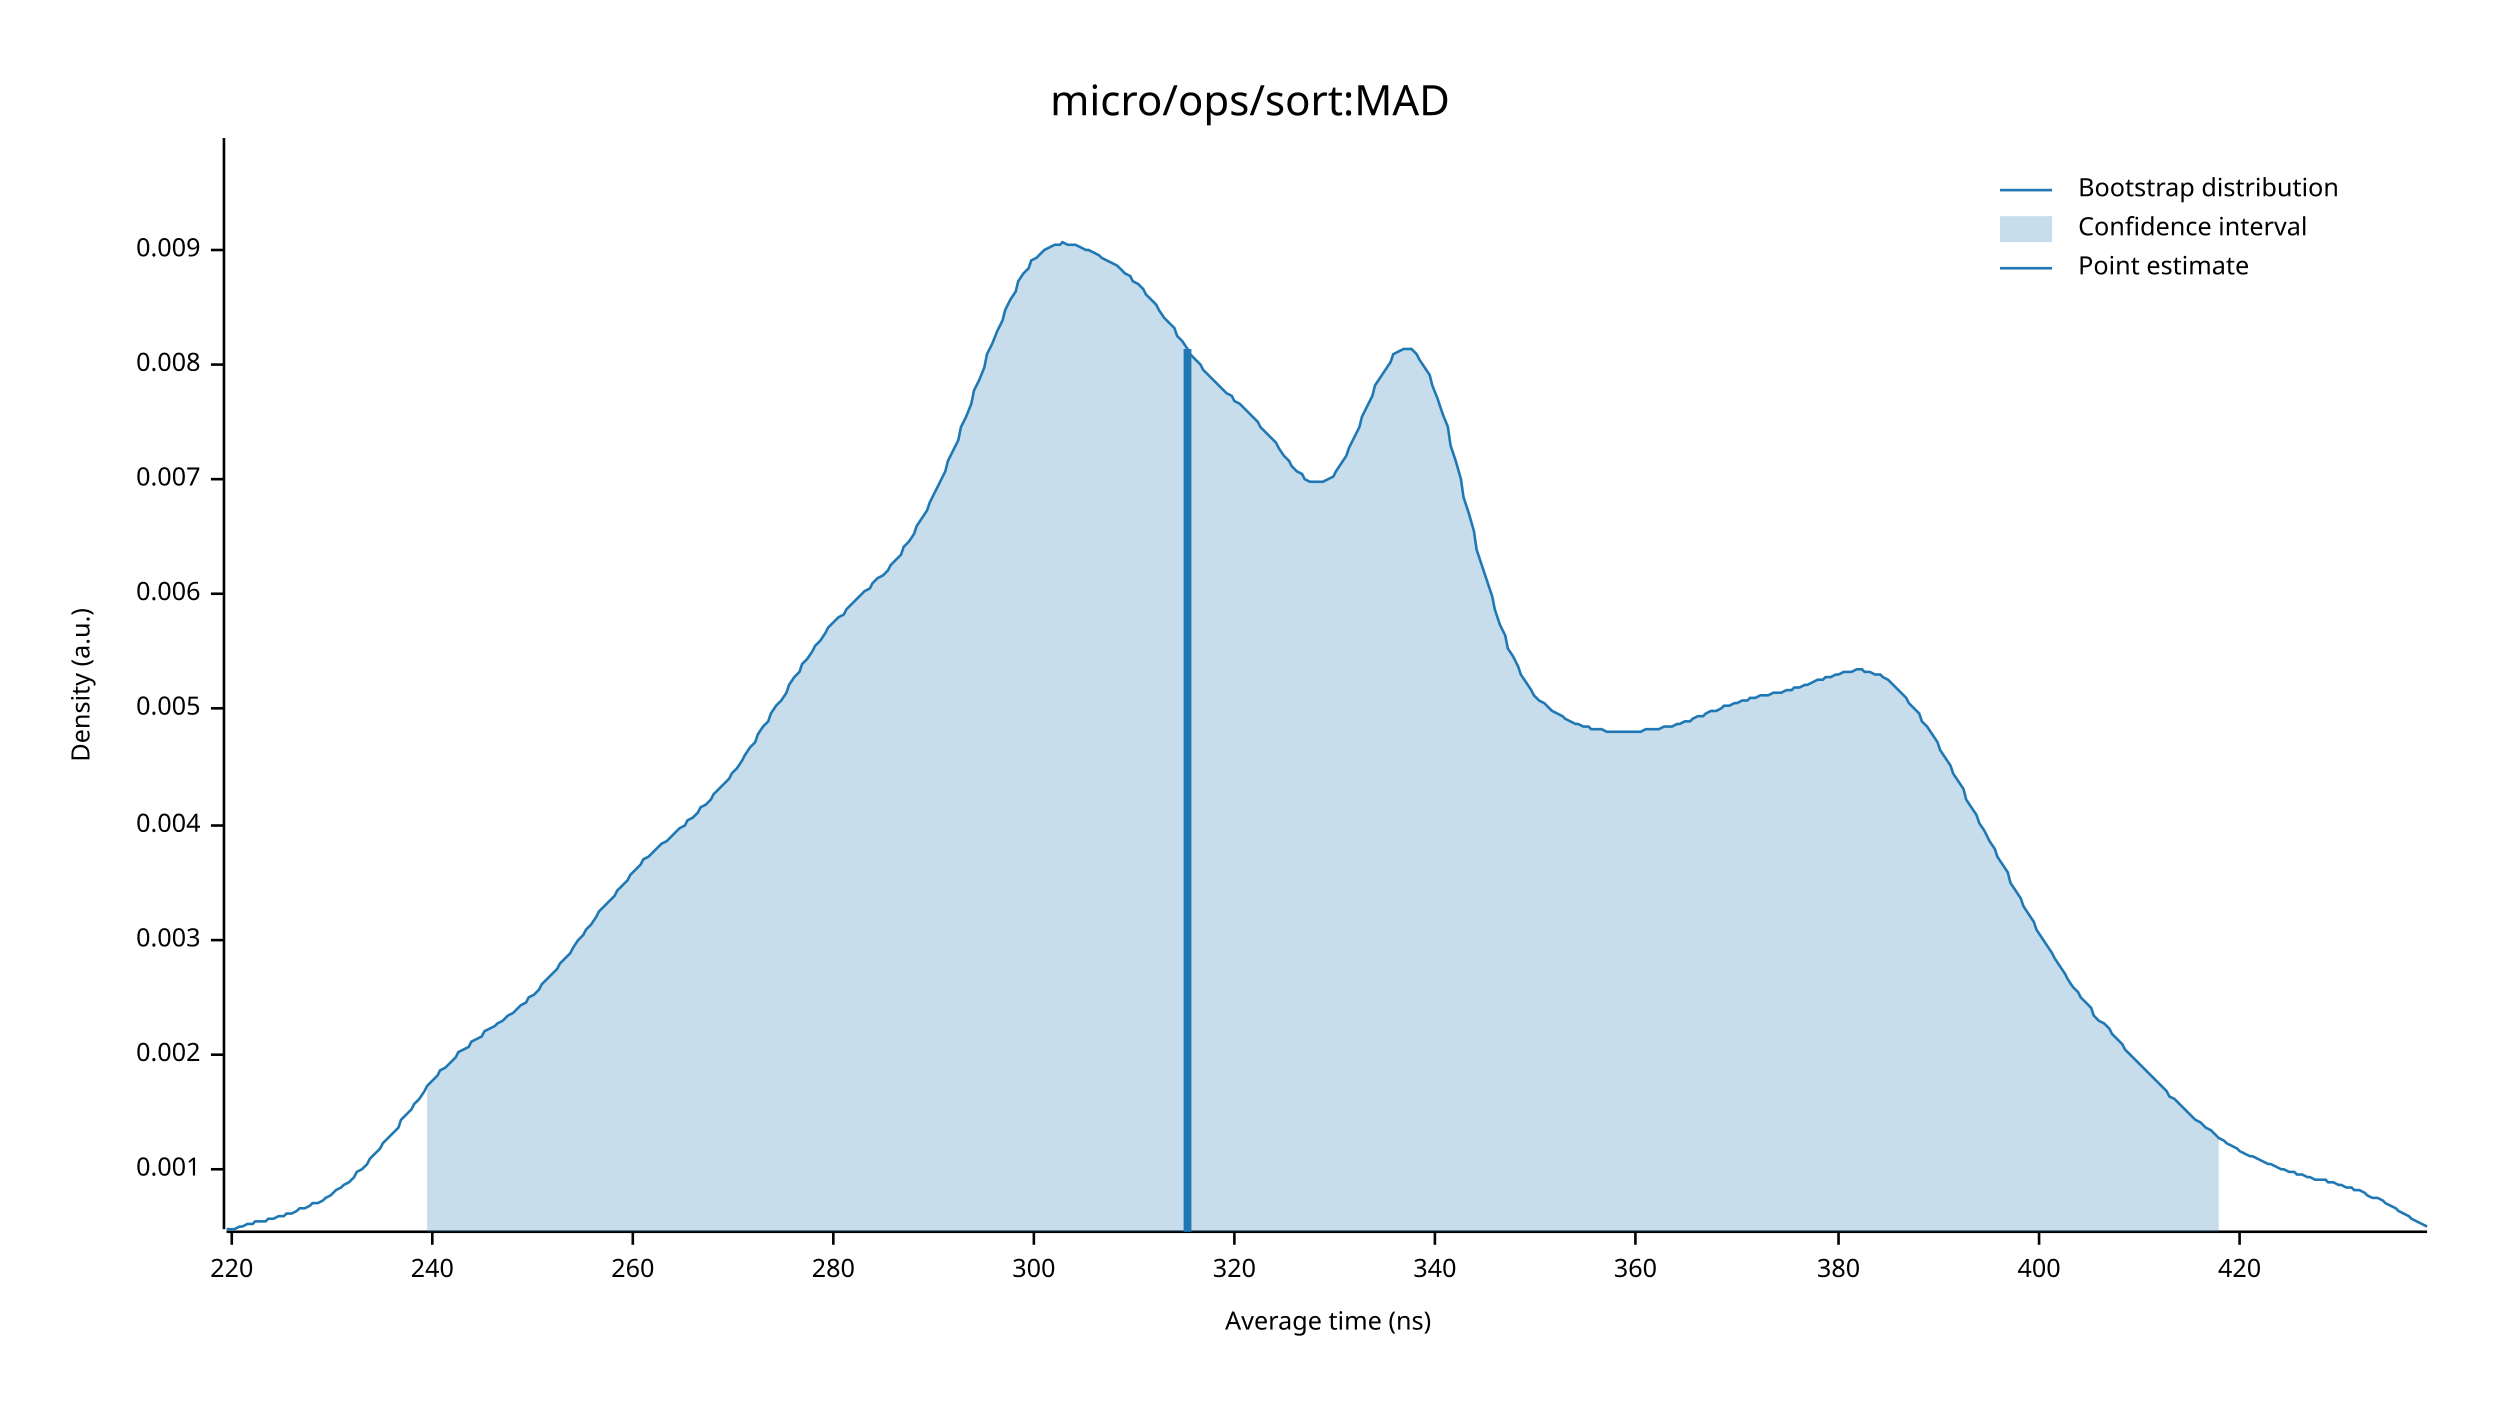
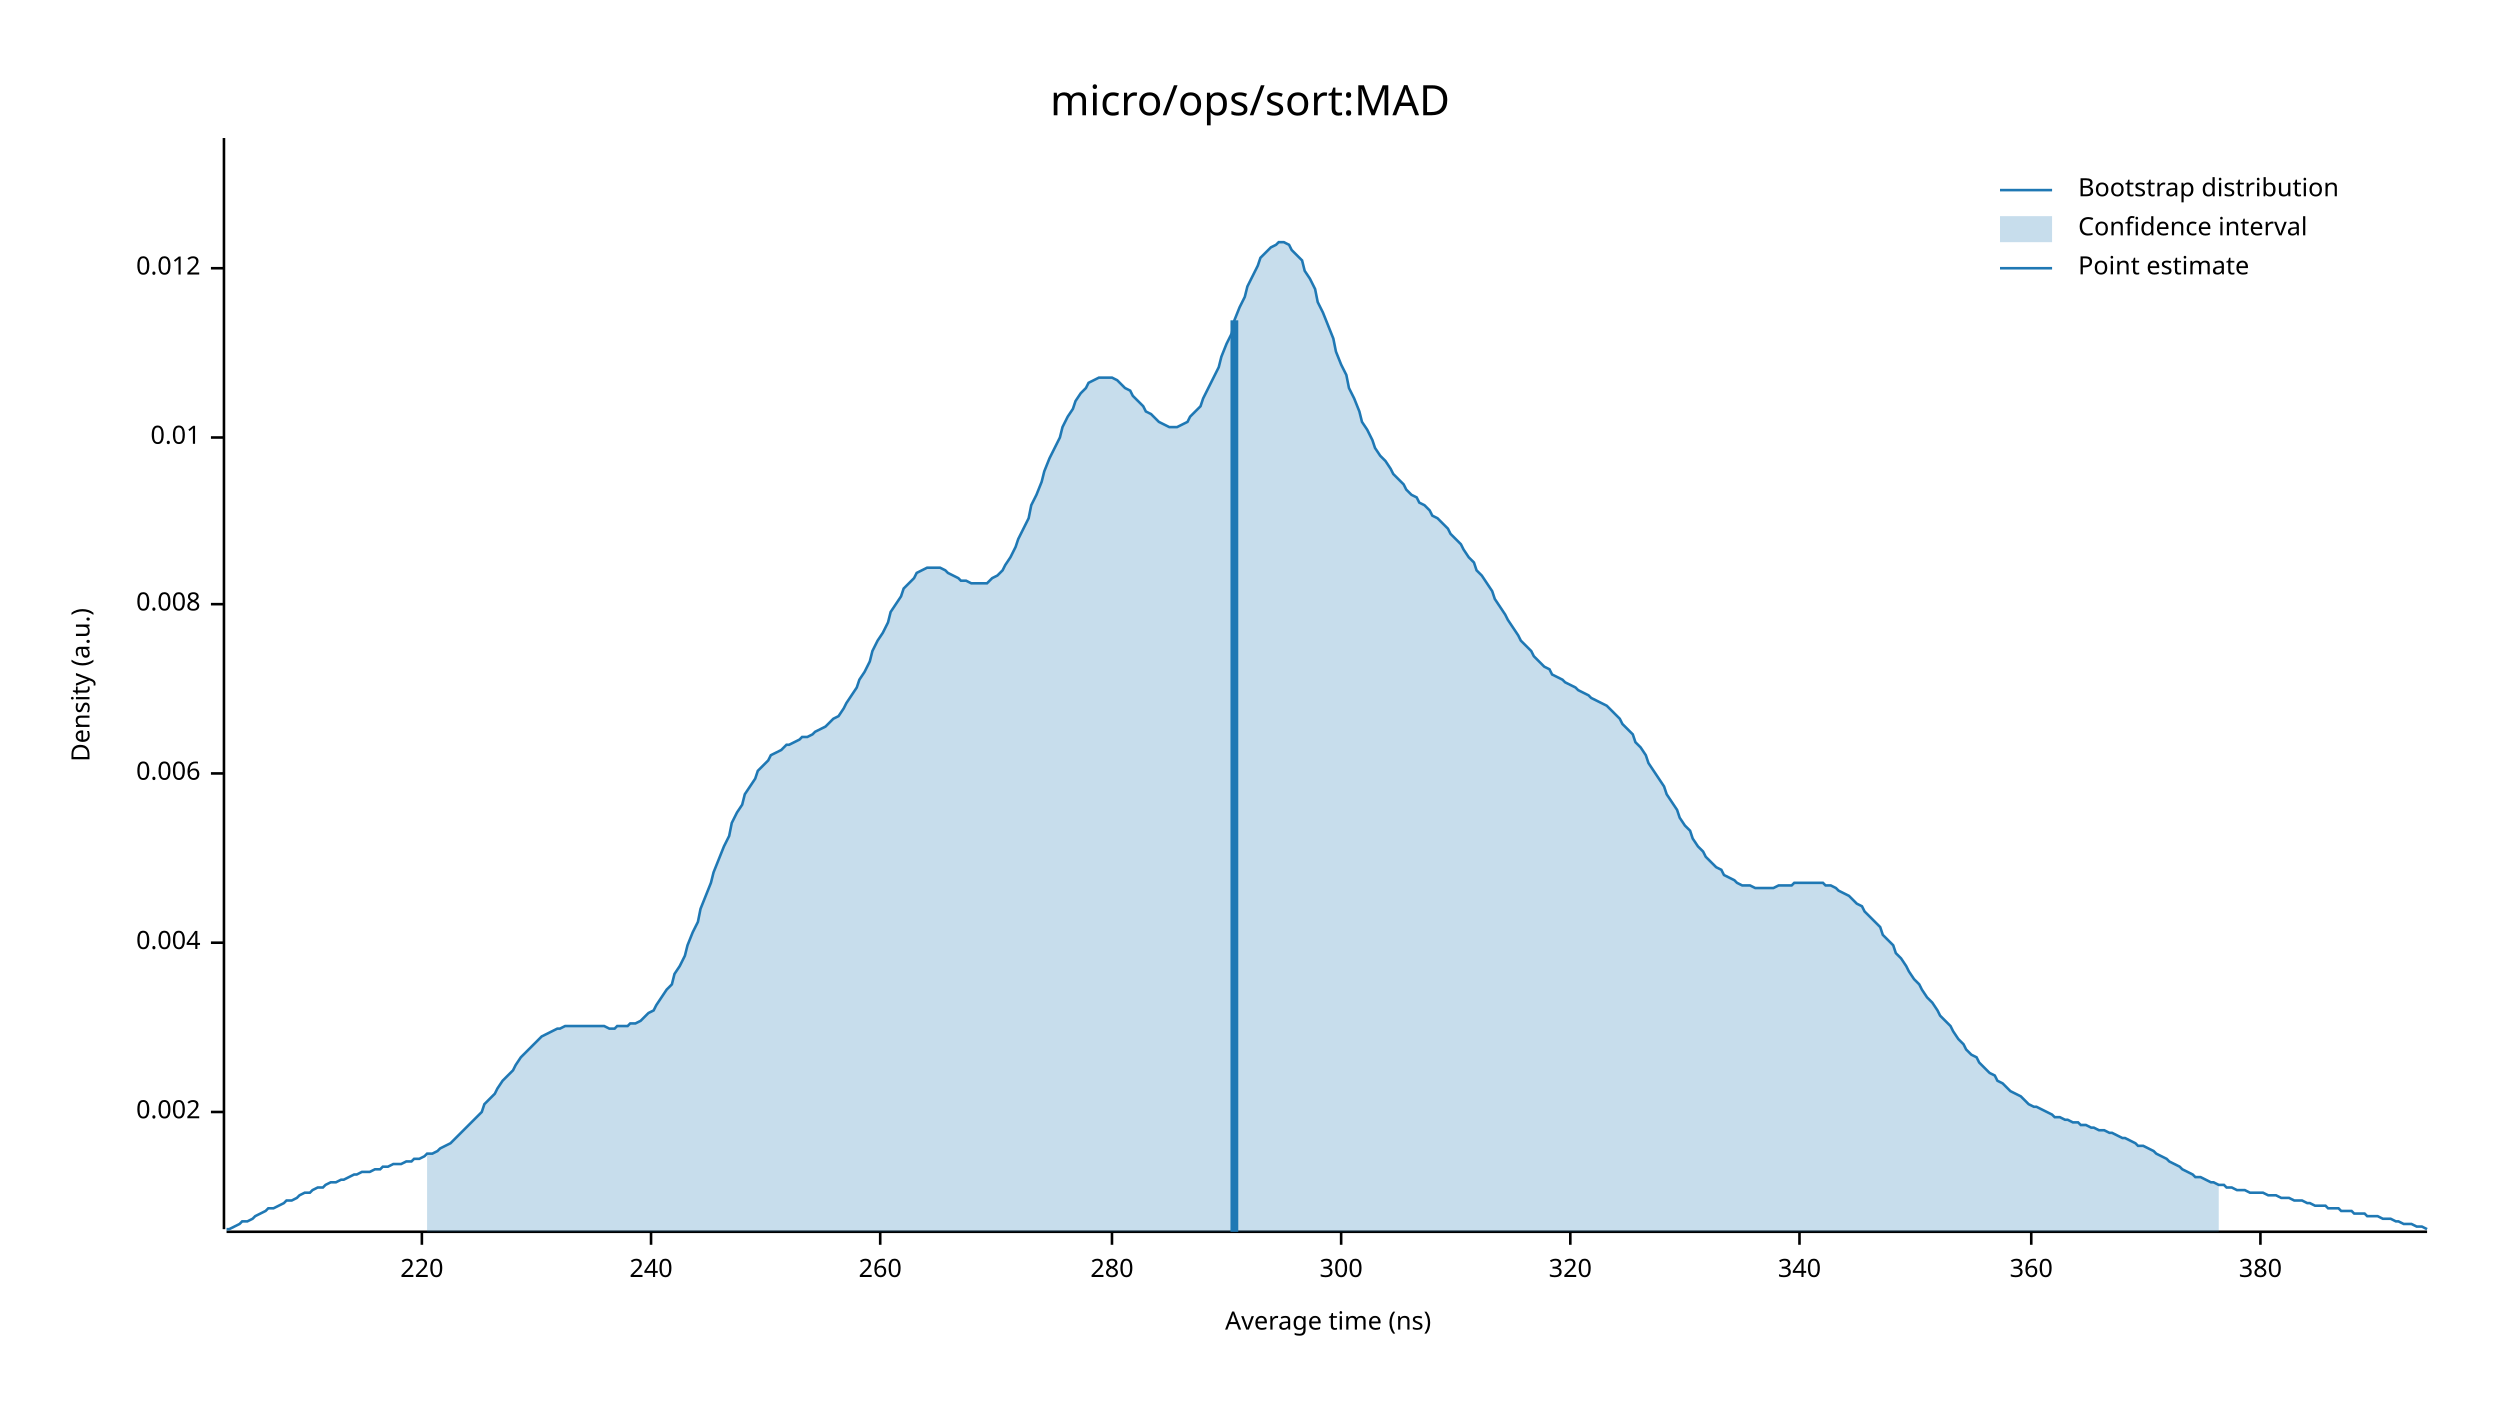
<svg xmlns="http://www.w3.org/2000/svg" width="960" height="540" viewBox="0 0 960 540">
  <text x="480" y="32" dy="0.76em" text-anchor="middle" font-family="sans-serif" font-size="16.129" opacity="1" fill="#000000">
micro/ops/sort:MAD
</text>
  <text x="27" y="263" dy="0.76em" text-anchor="middle" font-family="sans-serif" font-size="9.677" opacity="1" fill="#000000" transform="rotate(270, 27, 263)">
Density (a.u.)
</text>
  <text x="510" y="513" dy="-0.5ex" text-anchor="middle" font-family="sans-serif" font-size="9.677" opacity="1" fill="#000000">
Average time (ns)
</text>
  <polyline fill="none" opacity="1" stroke="#000000" stroke-width="1" points="86,53 86,472 " />
-   <text x="77" y="449" dy="0.5ex" text-anchor="end" font-family="sans-serif" font-size="9.677" opacity="1" fill="#000000">
- 0.001
- </text>
-   <polyline fill="none" opacity="1" stroke="#000000" stroke-width="1" points="81,449 86,449 " />
-   <text x="77" y="405" dy="0.5ex" text-anchor="end" font-family="sans-serif" font-size="9.677" opacity="1" fill="#000000">
+   <text x="77" y="427" dy="0.5ex" text-anchor="end" font-family="sans-serif" font-size="9.677" opacity="1" fill="#000000">
0.002
</text>
-   <polyline fill="none" opacity="1" stroke="#000000" stroke-width="1" points="81,405 86,405 " />
-   <text x="77" y="361" dy="0.5ex" text-anchor="end" font-family="sans-serif" font-size="9.677" opacity="1" fill="#000000">
- 0.003
- </text>
-   <polyline fill="none" opacity="1" stroke="#000000" stroke-width="1" points="81,361 86,361 " />
-   <text x="77" y="317" dy="0.5ex" text-anchor="end" font-family="sans-serif" font-size="9.677" opacity="1" fill="#000000">
+   <polyline fill="none" opacity="1" stroke="#000000" stroke-width="1" points="81,427 86,427 " />
+   <text x="77" y="362" dy="0.5ex" text-anchor="end" font-family="sans-serif" font-size="9.677" opacity="1" fill="#000000">
0.004
</text>
-   <polyline fill="none" opacity="1" stroke="#000000" stroke-width="1" points="81,317 86,317 " />
-   <text x="77" y="272" dy="0.5ex" text-anchor="end" font-family="sans-serif" font-size="9.677" opacity="1" fill="#000000">
- 0.005
- </text>
-   <polyline fill="none" opacity="1" stroke="#000000" stroke-width="1" points="81,272 86,272 " />
-   <text x="77" y="228" dy="0.5ex" text-anchor="end" font-family="sans-serif" font-size="9.677" opacity="1" fill="#000000">
+   <polyline fill="none" opacity="1" stroke="#000000" stroke-width="1" points="81,362 86,362 " />
+   <text x="77" y="297" dy="0.5ex" text-anchor="end" font-family="sans-serif" font-size="9.677" opacity="1" fill="#000000">
0.006
</text>
-   <polyline fill="none" opacity="1" stroke="#000000" stroke-width="1" points="81,228 86,228 " />
-   <text x="77" y="184" dy="0.5ex" text-anchor="end" font-family="sans-serif" font-size="9.677" opacity="1" fill="#000000">
- 0.007
- </text>
-   <polyline fill="none" opacity="1" stroke="#000000" stroke-width="1" points="81,184 86,184 " />
-   <text x="77" y="140" dy="0.5ex" text-anchor="end" font-family="sans-serif" font-size="9.677" opacity="1" fill="#000000">
+   <polyline fill="none" opacity="1" stroke="#000000" stroke-width="1" points="81,297 86,297 " />
+   <text x="77" y="232" dy="0.5ex" text-anchor="end" font-family="sans-serif" font-size="9.677" opacity="1" fill="#000000">
0.008
</text>
-   <polyline fill="none" opacity="1" stroke="#000000" stroke-width="1" points="81,140 86,140 " />
-   <text x="77" y="96" dy="0.5ex" text-anchor="end" font-family="sans-serif" font-size="9.677" opacity="1" fill="#000000">
- 0.009
+   <polyline fill="none" opacity="1" stroke="#000000" stroke-width="1" points="81,232 86,232 " />
+   <text x="77" y="168" dy="0.5ex" text-anchor="end" font-family="sans-serif" font-size="9.677" opacity="1" fill="#000000">
+ 0.01
</text>
-   <polyline fill="none" opacity="1" stroke="#000000" stroke-width="1" points="81,96 86,96 " />
+   <polyline fill="none" opacity="1" stroke="#000000" stroke-width="1" points="81,168 86,168 " />
+   <text x="77" y="103" dy="0.5ex" text-anchor="end" font-family="sans-serif" font-size="9.677" opacity="1" fill="#000000">
+ 0.012
+ </text>
+   <polyline fill="none" opacity="1" stroke="#000000" stroke-width="1" points="81,103 86,103 " />
  <polyline fill="none" opacity="1" stroke="#000000" stroke-width="1" points="87,473 932,473 " />
-   <text x="89" y="483" dy="0.76em" text-anchor="middle" font-family="sans-serif" font-size="9.677" opacity="1" fill="#000000">
+   <text x="162" y="483" dy="0.76em" text-anchor="middle" font-family="sans-serif" font-size="9.677" opacity="1" fill="#000000">
220
</text>
-   <polyline fill="none" opacity="1" stroke="#000000" stroke-width="1" points="89,473 89,478 " />
-   <text x="166" y="483" dy="0.76em" text-anchor="middle" font-family="sans-serif" font-size="9.677" opacity="1" fill="#000000">
+   <polyline fill="none" opacity="1" stroke="#000000" stroke-width="1" points="162,473 162,478 " />
+   <text x="250" y="483" dy="0.76em" text-anchor="middle" font-family="sans-serif" font-size="9.677" opacity="1" fill="#000000">
240
</text>
-   <polyline fill="none" opacity="1" stroke="#000000" stroke-width="1" points="166,473 166,478 " />
-   <text x="243" y="483" dy="0.76em" text-anchor="middle" font-family="sans-serif" font-size="9.677" opacity="1" fill="#000000">
+   <polyline fill="none" opacity="1" stroke="#000000" stroke-width="1" points="250,473 250,478 " />
+   <text x="338" y="483" dy="0.76em" text-anchor="middle" font-family="sans-serif" font-size="9.677" opacity="1" fill="#000000">
260
</text>
-   <polyline fill="none" opacity="1" stroke="#000000" stroke-width="1" points="243,473 243,478 " />
-   <text x="320" y="483" dy="0.76em" text-anchor="middle" font-family="sans-serif" font-size="9.677" opacity="1" fill="#000000">
+   <polyline fill="none" opacity="1" stroke="#000000" stroke-width="1" points="338,473 338,478 " />
+   <text x="427" y="483" dy="0.76em" text-anchor="middle" font-family="sans-serif" font-size="9.677" opacity="1" fill="#000000">
280
</text>
-   <polyline fill="none" opacity="1" stroke="#000000" stroke-width="1" points="320,473 320,478 " />
-   <text x="397" y="483" dy="0.76em" text-anchor="middle" font-family="sans-serif" font-size="9.677" opacity="1" fill="#000000">
+   <polyline fill="none" opacity="1" stroke="#000000" stroke-width="1" points="427,473 427,478 " />
+   <text x="515" y="483" dy="0.76em" text-anchor="middle" font-family="sans-serif" font-size="9.677" opacity="1" fill="#000000">
300
</text>
-   <polyline fill="none" opacity="1" stroke="#000000" stroke-width="1" points="397,473 397,478 " />
-   <text x="474" y="483" dy="0.76em" text-anchor="middle" font-family="sans-serif" font-size="9.677" opacity="1" fill="#000000">
+   <polyline fill="none" opacity="1" stroke="#000000" stroke-width="1" points="515,473 515,478 " />
+   <text x="603" y="483" dy="0.76em" text-anchor="middle" font-family="sans-serif" font-size="9.677" opacity="1" fill="#000000">
320
</text>
-   <polyline fill="none" opacity="1" stroke="#000000" stroke-width="1" points="474,473 474,478 " />
-   <text x="551" y="483" dy="0.76em" text-anchor="middle" font-family="sans-serif" font-size="9.677" opacity="1" fill="#000000">
+   <polyline fill="none" opacity="1" stroke="#000000" stroke-width="1" points="603,473 603,478 " />
+   <text x="691" y="483" dy="0.76em" text-anchor="middle" font-family="sans-serif" font-size="9.677" opacity="1" fill="#000000">
340
</text>
-   <polyline fill="none" opacity="1" stroke="#000000" stroke-width="1" points="551,473 551,478 " />
-   <text x="628" y="483" dy="0.76em" text-anchor="middle" font-family="sans-serif" font-size="9.677" opacity="1" fill="#000000">
+   <polyline fill="none" opacity="1" stroke="#000000" stroke-width="1" points="691,473 691,478 " />
+   <text x="780" y="483" dy="0.76em" text-anchor="middle" font-family="sans-serif" font-size="9.677" opacity="1" fill="#000000">
360
</text>
-   <polyline fill="none" opacity="1" stroke="#000000" stroke-width="1" points="628,473 628,478 " />
-   <text x="706" y="483" dy="0.76em" text-anchor="middle" font-family="sans-serif" font-size="9.677" opacity="1" fill="#000000">
+   <polyline fill="none" opacity="1" stroke="#000000" stroke-width="1" points="780,473 780,478 " />
+   <text x="868" y="483" dy="0.76em" text-anchor="middle" font-family="sans-serif" font-size="9.677" opacity="1" fill="#000000">
380
</text>
-   <polyline fill="none" opacity="1" stroke="#000000" stroke-width="1" points="706,473 706,478 " />
-   <text x="783" y="483" dy="0.76em" text-anchor="middle" font-family="sans-serif" font-size="9.677" opacity="1" fill="#000000">
- 400
- </text>
-   <polyline fill="none" opacity="1" stroke="#000000" stroke-width="1" points="783,473 783,478 " />
-   <text x="860" y="483" dy="0.76em" text-anchor="middle" font-family="sans-serif" font-size="9.677" opacity="1" fill="#000000">
- 420
- </text>
-   <polyline fill="none" opacity="1" stroke="#000000" stroke-width="1" points="860,473 860,478 " />
-   <polyline fill="none" opacity="1" stroke="#1F78B4" stroke-width="1" points="87,472 88,472 90,472 92,471 93,471 95,470 97,470 98,469 100,469 102,469 103,468 105,468 107,467 109,467 110,466 112,466 114,465 115,464 117,464 119,463 120,462 122,462 124,461 125,460 127,459 129,457 131,456 132,455 134,454 136,452 137,450 139,449 141,447 142,445 144,443 146,441 147,439 149,437 151,435 153,433 154,430 156,428 158,426 159,424 161,422 163,419 164,417 166,415 168,413 169,411 171,410 173,408 175,406 176,404 178,403 180,402 181,400 183,399 185,398 186,396 188,395 190,394 191,393 193,392 195,390 197,389 198,388 200,386 202,385 203,383 205,382 207,380 208,378 210,376 212,374 214,372 215,370 217,368 219,366 220,364 222,361 224,359 225,357 227,355 229,352 230,350 232,348 234,346 236,344 237,342 239,340 241,338 242,336 244,334 246,332 247,330 249,329 251,327 252,326 254,324 256,323 258,321 259,320 261,318 263,317 264,315 266,314 268,312 269,310 271,309 273,307 274,305 276,303 278,301 280,299 281,297 283,295 285,292 286,290 288,287 290,285 291,282 293,279 295,277 296,274 298,271 300,269 302,266 303,263 305,260 307,258 308,255 310,253 312,250 313,248 315,246 317,243 318,241 320,239 322,237 324,236 325,234 327,232 329,230 330,229 332,227 334,226 335,224 337,222 339,221 341,219 342,217 344,215 346,213 347,210 349,208 351,205 352,202 354,199 356,196 357,193 359,189 361,185 363,181 364,177 366,173 368,169 369,164 371,160 373,155 374,150 376,146 378,141 379,136 381,132 383,127 385,123 386,119 388,115 390,112 391,108 393,105 395,103 396,100 398,99 400,97 401,96 403,95 405,94 407,94 408,93 410,94 412,94 413,94 415,95 417,96 418,96 420,97 422,98 423,99 425,100 427,101 429,102 430,103 432,105 434,106 435,108 437,109 439,111 440,113 442,115 444,117 445,119 447,122 449,124 451,126 452,129 454,131 456,134 457,136 459,138 461,140 462,142 464,144 466,146 468,148 469,149 471,151 473,152 474,154 476,155 478,157 479,158 481,160 483,162 484,164 486,166 488,168 490,170 491,172 493,175 495,177 496,179 498,181 500,182 501,184 503,185 505,185 506,185 508,185 510,184 512,183 513,181 515,178 517,175 518,172 520,168 522,164 523,160 525,156 527,152 528,148 530,145 532,142 534,139 535,136 537,135 539,134 540,134 542,134 544,136 545,138 547,141 549,144 550,148 552,153 554,159 556,164 557,171 559,177 561,184 562,191 564,197 566,204 567,211 569,217 571,223 573,229 574,234 576,240 578,244 579,249 581,252 583,256 584,259 586,262 588,265 589,267 591,269 593,270 595,272 596,273 598,274 600,275 601,276 603,277 605,278 606,278 608,279 610,279 611,280 613,280 615,280 617,281 618,281 620,281 622,281 623,281 625,281 627,281 628,281 630,281 632,280 633,280 635,280 637,280 639,279 640,279 642,279 644,278 645,278 647,277 649,277 650,276 652,275 654,275 655,274 657,273 659,273 661,272 662,271 664,271 666,270 667,270 669,269 671,269 672,268 674,268 676,267 677,267 679,267 681,266 683,266 684,266 686,265 688,265 689,264 691,264 693,263 694,263 696,262 698,261 700,261 701,260 703,260 705,259 706,259 708,258 710,258 711,258 713,257 715,257 716,258 718,258 720,259 722,259 723,260 725,261 727,263 728,264 730,266 732,268 733,270 735,272 737,274 738,277 740,279 742,282 744,285 745,288 747,291 749,294 750,297 752,300 754,303 755,307 757,310 759,313 760,316 762,319 764,323 766,326 767,329 769,332 771,335 772,339 774,342 776,345 777,348 779,351 781,354 782,357 784,360 786,363 788,366 789,368 791,371 793,374 794,376 796,379 798,381 799,383 801,385 803,387 804,390 806,392 808,393 810,395 811,397 813,399 815,401 816,403 818,405 820,407 821,408 823,410 825,412 827,414 828,415 830,417 832,419 833,421 835,422 837,424 838,425 840,427 842,429 843,430 845,431 847,433 849,434 850,435 852,437 854,438 855,439 857,440 859,441 860,442 862,443 864,444 865,444 867,445 869,446 871,447 872,447 874,448 876,449 877,449 879,450 881,450 882,451 884,451 886,452 887,452 889,453 891,453 893,453 894,454 896,454 898,455 899,455 901,456 903,456 904,457 906,457 908,458 909,459 911,460 913,460 915,461 916,462 918,463 920,464 921,465 923,466 925,467 926,468 928,469 930,470 932,471 " />
-   <polygon opacity="0.25" fill="#1F78B4" points="164,417 166,415 168,413 169,411 171,410 173,408 175,406 176,404 178,403 180,402 181,400 183,399 185,398 186,396 188,395 190,394 191,393 193,392 195,390 197,389 198,388 200,386 202,385 203,383 205,382 207,380 208,378 210,376 212,374 214,372 215,370 217,368 219,366 220,364 222,361 224,359 225,357 227,355 229,352 230,350 232,348 234,346 236,344 237,342 239,340 241,338 242,336 244,334 246,332 247,330 249,329 251,327 252,326 254,324 256,323 258,321 259,320 261,318 263,317 264,315 266,314 268,312 269,310 271,309 273,307 274,305 276,303 278,301 280,299 281,297 283,295 285,292 286,290 288,287 290,285 291,282 293,279 295,277 296,274 298,271 300,269 302,266 303,263 305,260 307,258 308,255 310,253 312,250 313,248 315,246 317,243 318,241 320,239 322,237 324,236 325,234 327,232 329,230 330,229 332,227 334,226 335,224 337,222 339,221 341,219 342,217 344,215 346,213 347,210 349,208 351,205 352,202 354,199 356,196 357,193 359,189 361,185 363,181 364,177 366,173 368,169 369,164 371,160 373,155 374,150 376,146 378,141 379,136 381,132 383,127 385,123 386,119 388,115 390,112 391,108 393,105 395,103 396,100 398,99 400,97 401,96 403,95 405,94 407,94 408,93 410,94 412,94 413,94 415,95 417,96 418,96 420,97 422,98 423,99 425,100 427,101 429,102 430,103 432,105 434,106 435,108 437,109 439,111 440,113 442,115 444,117 445,119 447,122 449,124 451,126 452,129 454,131 456,134 457,136 459,138 461,140 462,142 464,144 466,146 468,148 469,149 471,151 473,152 474,154 476,155 478,157 479,158 481,160 483,162 484,164 486,166 488,168 490,170 491,172 493,175 495,177 496,179 498,181 500,182 501,184 503,185 505,185 506,185 508,185 510,184 512,183 513,181 515,178 517,175 518,172 520,168 522,164 523,160 525,156 527,152 528,148 530,145 532,142 534,139 535,136 537,135 539,134 540,134 542,134 544,136 545,138 547,141 549,144 550,148 552,153 554,159 556,164 557,171 559,177 561,184 562,191 564,197 566,204 567,211 569,217 571,223 573,229 574,234 576,240 578,244 579,249 581,252 583,256 584,259 586,262 588,265 589,267 591,269 593,270 595,272 596,273 598,274 600,275 601,276 603,277 605,278 606,278 608,279 610,279 611,280 613,280 615,280 617,281 618,281 620,281 622,281 623,281 625,281 627,281 628,281 630,281 632,280 633,280 635,280 637,280 639,279 640,279 642,279 644,278 645,278 647,277 649,277 650,276 652,275 654,275 655,274 657,273 659,273 661,272 662,271 664,271 666,270 667,270 669,269 671,269 672,268 674,268 676,267 677,267 679,267 681,266 683,266 684,266 686,265 688,265 689,264 691,264 693,263 694,263 696,262 698,261 700,261 701,260 703,260 705,259 706,259 708,258 710,258 711,258 713,257 715,257 716,258 718,258 720,259 722,259 723,260 725,261 727,263 728,264 730,266 732,268 733,270 735,272 737,274 738,277 740,279 742,282 744,285 745,288 747,291 749,294 750,297 752,300 754,303 755,307 757,310 759,313 760,316 762,319 764,323 766,326 767,329 769,332 771,335 772,339 774,342 776,345 777,348 779,351 781,354 782,357 784,360 786,363 788,366 789,368 791,371 793,374 794,376 796,379 798,381 799,383 801,385 803,387 804,390 806,392 808,393 810,395 811,397 813,399 815,401 816,403 818,405 820,407 821,408 823,410 825,412 827,414 828,415 830,417 832,419 833,421 835,422 837,424 838,425 840,427 842,429 843,430 845,431 847,433 849,434 850,435 852,437 852,473 164,473 " />
-   <polyline fill="none" opacity="1" stroke="#1F78B4" stroke-width="3" points="456,473 456,134 " />
+   <polyline fill="none" opacity="1" stroke="#000000" stroke-width="1" points="868,473 868,478 " />
+   <polyline fill="none" opacity="1" stroke="#1F78B4" stroke-width="1" points="87,472 88,472 90,471 92,470 93,469 95,469 97,468 98,467 100,466 102,465 103,464 105,464 107,463 109,462 110,461 112,461 114,460 115,459 117,458 119,458 120,457 122,456 124,456 125,455 127,454 129,454 131,453 132,453 134,452 136,451 137,451 139,450 141,450 142,450 144,449 146,449 147,448 149,448 151,447 153,447 154,447 156,446 158,446 159,445 161,445 163,444 164,443 166,443 168,442 169,441 171,440 173,439 175,437 176,436 178,434 180,432 181,431 183,429 185,427 186,424 188,422 190,420 191,418 193,415 195,413 197,411 198,409 200,406 202,404 203,403 205,401 207,399 208,398 210,397 212,396 214,395 215,395 217,394 219,394 220,394 222,394 224,394 225,394 227,394 229,394 230,394 232,394 234,395 236,395 237,394 239,394 241,394 242,393 244,393 246,392 247,391 249,389 251,388 252,386 254,383 256,380 258,378 259,374 261,371 263,367 264,363 266,358 268,354 269,349 271,344 273,339 274,335 276,330 278,325 280,321 281,316 283,312 285,309 286,305 288,302 290,299 291,296 293,294 295,292 296,290 298,289 300,288 302,286 303,286 305,285 307,284 308,283 310,283 312,282 313,281 315,280 317,279 318,278 320,276 322,275 324,272 325,270 327,267 329,264 330,261 332,258 334,254 335,250 337,246 339,243 341,239 342,235 344,232 346,229 347,226 349,224 351,222 352,220 354,219 356,218 357,218 359,218 361,218 363,219 364,220 366,221 368,222 369,223 371,223 373,224 374,224 376,224 378,224 379,224 381,222 383,221 385,219 386,217 388,214 390,210 391,207 393,203 395,199 396,194 398,190 400,185 401,181 403,176 405,172 407,168 408,164 410,160 412,157 413,154 415,151 417,149 418,147 420,146 422,145 423,145 425,145 427,145 429,146 430,147 432,149 434,150 435,152 437,154 439,156 440,158 442,159 444,161 445,162 447,163 449,164 451,164 452,164 454,163 456,162 457,160 459,158 461,156 462,153 464,149 466,145 468,141 469,137 471,132 473,128 474,123 476,118 478,114 479,110 481,106 483,102 484,99 486,97 488,95 490,94 491,93 493,93 495,94 496,96 498,98 500,100 501,104 503,107 505,111 506,116 508,120 510,125 512,130 513,135 515,140 517,144 518,149 520,153 522,158 523,162 525,165 527,169 528,172 530,175 532,177 534,180 535,182 537,184 539,186 540,188 542,190 544,191 545,193 547,194 549,196 550,198 552,199 554,201 556,203 557,205 559,207 561,209 562,211 564,214 566,216 567,219 569,221 571,224 573,227 574,230 576,233 578,236 579,238 581,241 583,244 584,246 586,248 588,250 589,252 591,254 593,256 595,257 596,259 598,260 600,261 601,262 603,263 605,264 606,265 608,266 610,267 611,268 613,269 615,270 617,271 618,272 620,274 622,276 623,278 625,280 627,282 628,285 630,287 632,290 633,293 635,296 637,299 639,302 640,305 642,308 644,311 645,314 647,317 649,319 650,322 652,325 654,327 655,329 657,331 659,333 661,334 662,336 664,337 666,338 667,339 669,340 671,340 672,340 674,341 676,341 677,341 679,341 681,341 683,340 684,340 686,340 688,340 689,339 691,339 693,339 694,339 696,339 698,339 700,339 701,340 703,340 705,341 706,342 708,343 710,344 711,345 713,347 715,348 716,350 718,352 720,354 722,356 723,359 725,361 727,363 728,366 730,368 732,371 733,373 735,376 737,378 738,380 740,383 742,385 744,388 745,390 747,392 749,394 750,396 752,399 754,401 755,403 757,405 759,406 760,408 762,410 764,412 766,413 767,415 769,416 771,418 772,419 774,420 776,421 777,422 779,424 781,425 782,425 784,426 786,427 788,428 789,429 791,429 793,430 794,430 796,431 798,431 799,432 801,432 803,433 804,433 806,434 808,434 810,435 811,435 813,436 815,437 816,437 818,438 820,439 821,440 823,440 825,441 827,442 828,443 830,444 832,445 833,446 835,447 837,448 838,449 840,450 842,451 843,452 845,452 847,453 849,454 850,454 852,455 854,455 855,456 857,456 859,457 860,457 862,457 864,458 865,458 867,458 869,458 871,459 872,459 874,459 876,460 877,460 879,460 881,461 882,461 884,461 886,462 887,462 889,463 891,463 893,463 894,464 896,464 898,464 899,465 901,465 903,465 904,466 906,466 908,466 909,467 911,467 913,467 915,468 916,468 918,468 920,469 921,469 923,470 925,470 926,470 928,471 930,471 932,472 " />
+   <polygon opacity="0.25" fill="#1F78B4" points="164,443 166,443 168,442 169,441 171,440 173,439 175,437 176,436 178,434 180,432 181,431 183,429 185,427 186,424 188,422 190,420 191,418 193,415 195,413 197,411 198,409 200,406 202,404 203,403 205,401 207,399 208,398 210,397 212,396 214,395 215,395 217,394 219,394 220,394 222,394 224,394 225,394 227,394 229,394 230,394 232,394 234,395 236,395 237,394 239,394 241,394 242,393 244,393 246,392 247,391 249,389 251,388 252,386 254,383 256,380 258,378 259,374 261,371 263,367 264,363 266,358 268,354 269,349 271,344 273,339 274,335 276,330 278,325 280,321 281,316 283,312 285,309 286,305 288,302 290,299 291,296 293,294 295,292 296,290 298,289 300,288 302,286 303,286 305,285 307,284 308,283 310,283 312,282 313,281 315,280 317,279 318,278 320,276 322,275 324,272 325,270 327,267 329,264 330,261 332,258 334,254 335,250 337,246 339,243 341,239 342,235 344,232 346,229 347,226 349,224 351,222 352,220 354,219 356,218 357,218 359,218 361,218 363,219 364,220 366,221 368,222 369,223 371,223 373,224 374,224 376,224 378,224 379,224 381,222 383,221 385,219 386,217 388,214 390,210 391,207 393,203 395,199 396,194 398,190 400,185 401,181 403,176 405,172 407,168 408,164 410,160 412,157 413,154 415,151 417,149 418,147 420,146 422,145 423,145 425,145 427,145 429,146 430,147 432,149 434,150 435,152 437,154 439,156 440,158 442,159 444,161 445,162 447,163 449,164 451,164 452,164 454,163 456,162 457,160 459,158 461,156 462,153 464,149 466,145 468,141 469,137 471,132 473,128 474,123 476,118 478,114 479,110 481,106 483,102 484,99 486,97 488,95 490,94 491,93 493,93 495,94 496,96 498,98 500,100 501,104 503,107 505,111 506,116 508,120 510,125 512,130 513,135 515,140 517,144 518,149 520,153 522,158 523,162 525,165 527,169 528,172 530,175 532,177 534,180 535,182 537,184 539,186 540,188 542,190 544,191 545,193 547,194 549,196 550,198 552,199 554,201 556,203 557,205 559,207 561,209 562,211 564,214 566,216 567,219 569,221 571,224 573,227 574,230 576,233 578,236 579,238 581,241 583,244 584,246 586,248 588,250 589,252 591,254 593,256 595,257 596,259 598,260 600,261 601,262 603,263 605,264 606,265 608,266 610,267 611,268 613,269 615,270 617,271 618,272 620,274 622,276 623,278 625,280 627,282 628,285 630,287 632,290 633,293 635,296 637,299 639,302 640,305 642,308 644,311 645,314 647,317 649,319 650,322 652,325 654,327 655,329 657,331 659,333 661,334 662,336 664,337 666,338 667,339 669,340 671,340 672,340 674,341 676,341 677,341 679,341 681,341 683,340 684,340 686,340 688,340 689,339 691,339 693,339 694,339 696,339 698,339 700,339 701,340 703,340 705,341 706,342 708,343 710,344 711,345 713,347 715,348 716,350 718,352 720,354 722,356 723,359 725,361 727,363 728,366 730,368 732,371 733,373 735,376 737,378 738,380 740,383 742,385 744,388 745,390 747,392 749,394 750,396 752,399 754,401 755,403 757,405 759,406 760,408 762,410 764,412 766,413 767,415 769,416 771,418 772,419 774,420 776,421 777,422 779,424 781,425 782,425 784,426 786,427 788,428 789,429 791,429 793,430 794,430 796,431 798,431 799,432 801,432 803,433 804,433 806,434 808,434 810,435 811,435 813,436 815,437 816,437 818,438 820,439 821,440 823,440 825,441 827,442 828,443 830,444 832,445 833,446 835,447 837,448 838,449 840,450 842,451 843,452 845,452 847,453 849,454 850,454 852,455 852,473 164,473 " />
+   <polyline fill="none" opacity="1" stroke="#1F78B4" stroke-width="3" points="474,473 474,123 " />
  <text x="798" y="68" dy="0.76em" text-anchor="start" font-family="sans-serif" font-size="9.677" opacity="1" fill="#000000">
Bootstrap distribution
</text>
  <text x="798" y="83" dy="0.76em" text-anchor="start" font-family="sans-serif" font-size="9.677" opacity="1" fill="#000000">
Confidence interval
</text>
  <text x="798" y="98" dy="0.76em" text-anchor="start" font-family="sans-serif" font-size="9.677" opacity="1" fill="#000000">
Point estimate
</text>
  <polyline fill="none" opacity="1" stroke="#1F78B4" stroke-width="1" points="768,73 788,73 " />
  <rect x="768" y="83" width="20" height="10" opacity="0.25" fill="#1F78B4" stroke="none" />
  <polyline fill="none" opacity="1" stroke="#1F78B4" stroke-width="1" points="768,103 788,103 " />
</svg>
